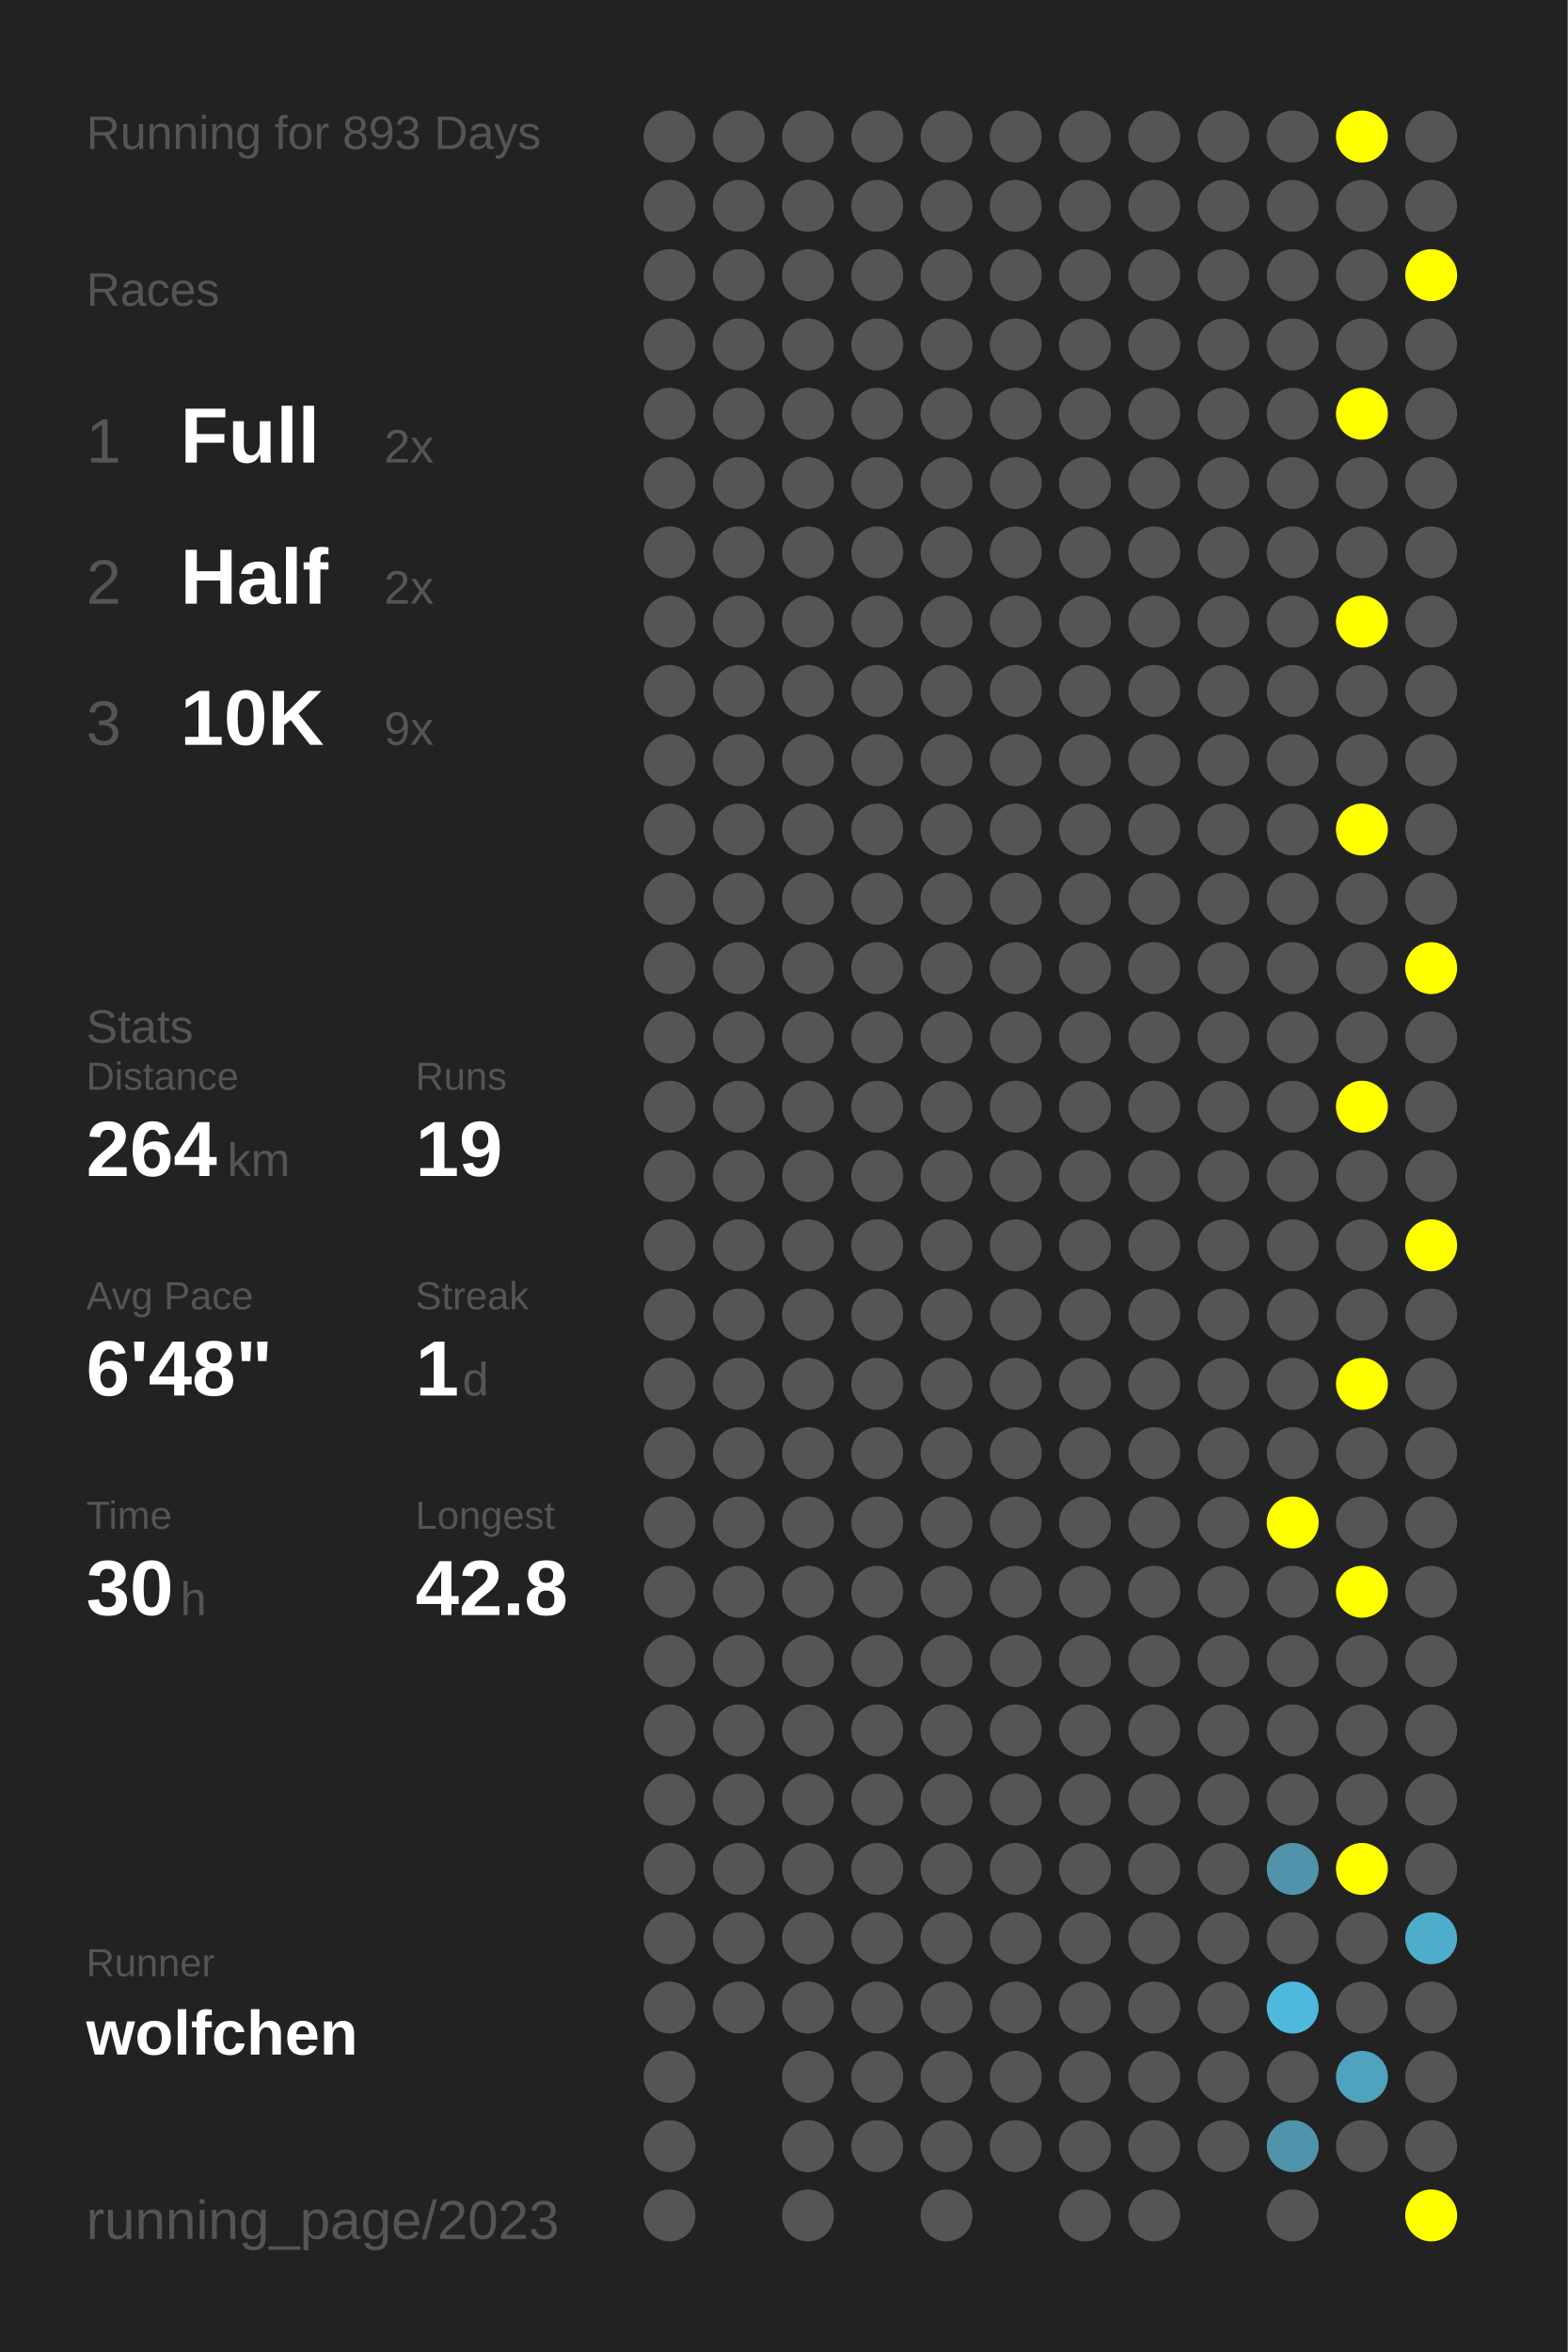
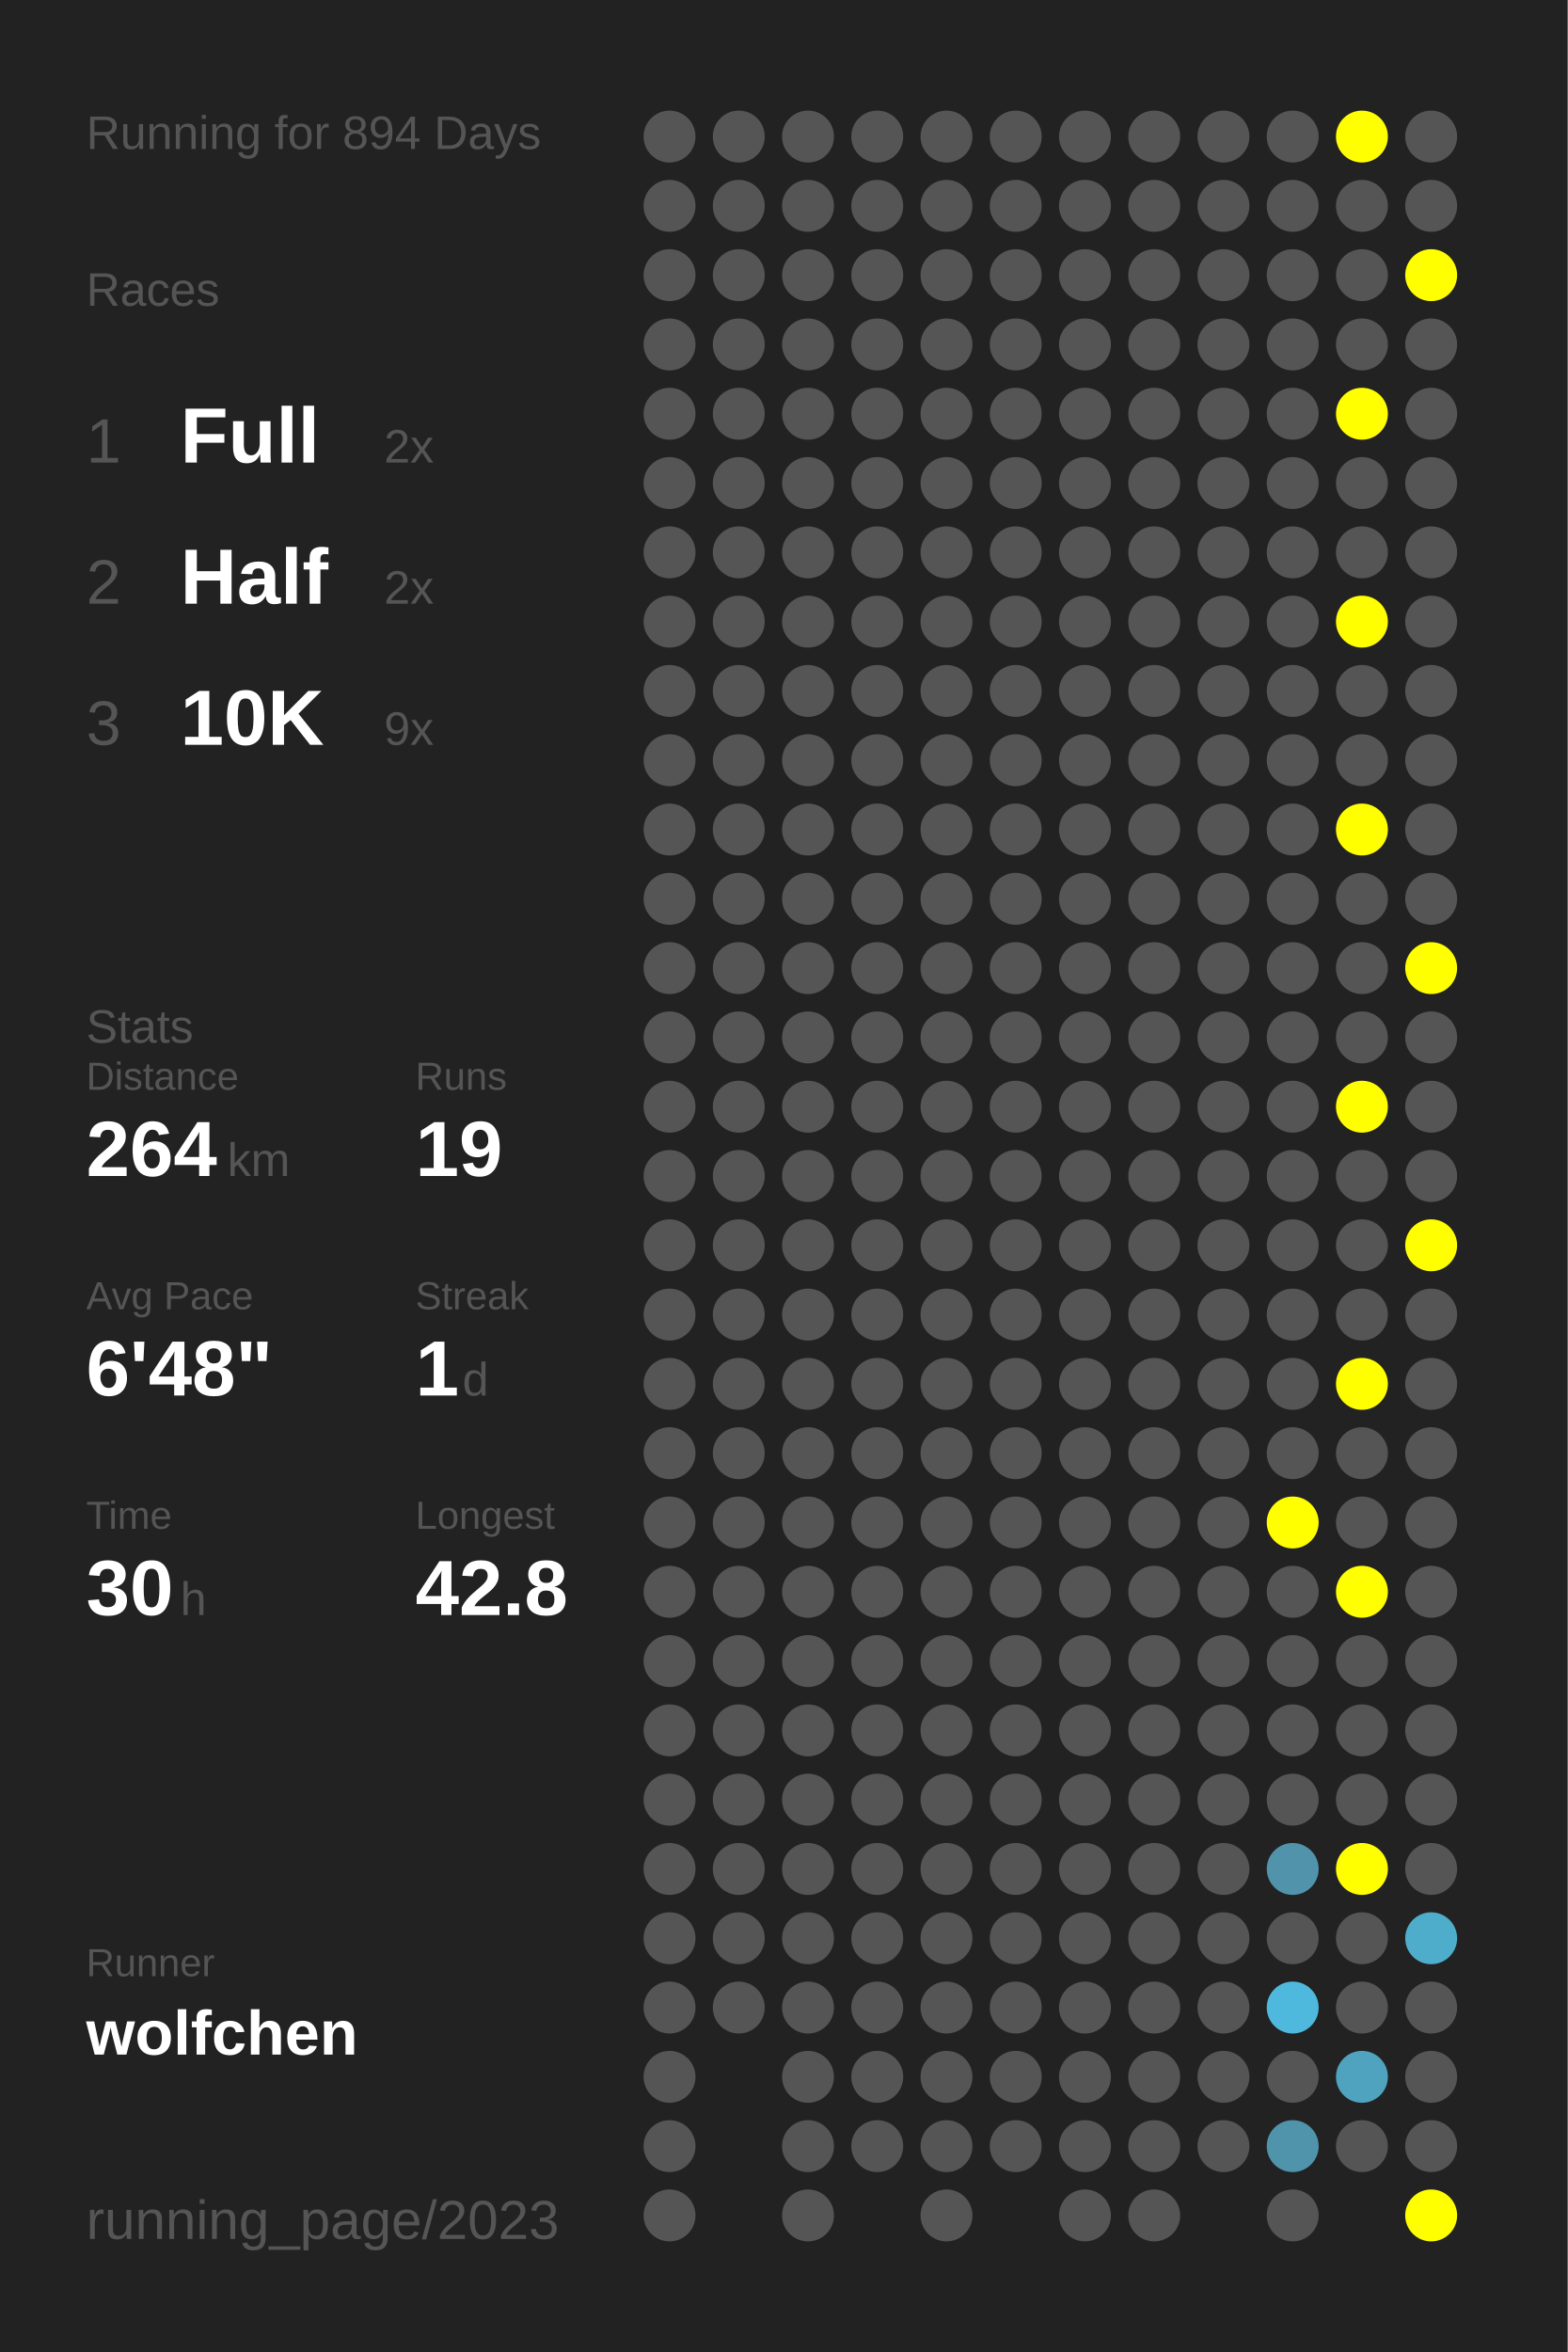
<svg xmlns="http://www.w3.org/2000/svg" baseProfile="full" height="300mm" version="1.1" viewBox="0,0,200,300" width="200mm">
  <defs />
  <rect fill="#222222" height="300" width="200" x="0" y="0" />
-   <text fill="#555555" style="font-size:6px; font-family:Arial;" x="11" y="19">Running for 893 Days</text>
+   <text fill="#555555" style="font-size:6px; font-family:Arial;" x="11" y="19">Running for 894 Days</text>
  <text fill="#555555" style="font-size:6px; font-family:Arial;" x="11" y="39">Races</text>
  <text fill="#555555" style="font-size:8px; font-family:Arial;" x="11" y="59">1</text>
  <text fill="#FFFFFF" style="font-size:10px; font-family:Arial; font-weight:bold;" x="23" y="59">Full</text>
  <text fill="#555555" style="font-size:6px; font-family:Arial;" x="49" y="59">2x</text>
  <text fill="#555555" style="font-size:8px; font-family:Arial;" x="11" y="77">2</text>
  <text fill="#FFFFFF" style="font-size:10px; font-family:Arial; font-weight:bold;" x="23" y="77">Half</text>
  <text fill="#555555" style="font-size:6px; font-family:Arial;" x="49" y="77">2x</text>
  <text fill="#555555" style="font-size:8px; font-family:Arial;" x="11" y="95">3</text>
  <text fill="#FFFFFF" style="font-size:10px; font-family:Arial; font-weight:bold;" x="23" y="95">10K</text>
  <text fill="#555555" style="font-size:6px; font-family:Arial;" x="49" y="95">9x</text>
  <text fill="#555555" style="font-size:6px; font-family:Arial;" x="11" y="133">Stats</text>
  <text fill="#555555" style="font-size:5px; font-family:Arial;" x="11" y="139">Distance</text>
  <text fill="#FFFFFF" style="font-size:10px; font-family:Arial; font-weight:bold;" x="11" y="150">264</text>
  <text fill="#555555" style="font-size:6px; font-family:Arial;" x="29" y="150">km</text>
  <text fill="#555555" style="font-size:5px; font-family:Arial;" x="53" y="139">Runs</text>
  <text fill="#FFFFFF" style="font-size:10px; font-family:Arial; font-weight:bold;" x="53" y="150">19</text>
  <text fill="#555555" style="font-size:5px; font-family:Arial;" x="11" y="167">Avg Pace</text>
  <text fill="#FFFFFF" style="font-size:10px; font-family:Arial; font-weight:bold;" x="11" y="178">6'48"</text>
  <text fill="#555555" style="font-size:5px; font-family:Arial;" x="53" y="167">Streak</text>
  <text fill="#FFFFFF" style="font-size:10px; font-family:Arial; font-weight:bold;" x="53" y="178">1</text>
  <text fill="#555555" style="font-size:6px; font-family:Arial;" x="59" y="178">d</text>
  <text fill="#555555" style="font-size:5px; font-family:Arial;" x="11" y="195">Time</text>
  <text fill="#FFFFFF" style="font-size:10px; font-family:Arial; font-weight:bold;" x="11" y="206">30</text>
  <text fill="#555555" style="font-size:6px; font-family:Arial;" x="23" y="206">h</text>
  <text fill="#555555" style="font-size:5px; font-family:Arial;" x="53" y="195">Longest</text>
  <text fill="#FFFFFF" style="font-size:10px; font-family:Arial; font-weight:bold;" x="53" y="206">42.8</text>
  <text fill="#555555" style="font-size:5px; font-family:Arial;" x="11" y="252.065">Runner</text>
  <text fill="#FFFFFF" style="font-size:8px; font-family:Arial; font-weight:bold;" x="11" y="262.065">wolfchen</text>
  <text fill="#555555" style="font-size:7px; font-family:Arial;" x="11" y="285.581">running_page/2023</text>
  <circle cx="85.417" cy="17.419" fill="#555555" r="3.312" />
  <circle cx="85.417" cy="26.258" fill="#555555" r="3.312" />
  <circle cx="85.417" cy="35.097" fill="#555555" r="3.312" />
  <circle cx="85.417" cy="43.935" fill="#555555" r="3.312" />
  <circle cx="85.417" cy="52.774" fill="#555555" r="3.312" />
  <circle cx="85.417" cy="61.613" fill="#555555" r="3.312" />
  <circle cx="85.417" cy="70.452" fill="#555555" r="3.312" />
  <circle cx="85.417" cy="79.29" fill="#555555" r="3.312" />
  <circle cx="85.417" cy="88.129" fill="#555555" r="3.312" />
  <circle cx="85.417" cy="96.968" fill="#555555" r="3.312" />
  <circle cx="85.417" cy="105.806" fill="#555555" r="3.312" />
  <circle cx="85.417" cy="114.645" fill="#555555" r="3.312" />
  <circle cx="85.417" cy="123.484" fill="#555555" r="3.312" />
  <circle cx="85.417" cy="132.323" fill="#555555" r="3.312" />
  <circle cx="85.417" cy="141.161" fill="#555555" r="3.312" />
  <circle cx="85.417" cy="150" fill="#555555" r="3.312" />
  <circle cx="85.417" cy="158.839" fill="#555555" r="3.312" />
  <circle cx="85.417" cy="167.677" fill="#555555" r="3.312" />
  <circle cx="85.417" cy="176.516" fill="#555555" r="3.312" />
  <circle cx="85.417" cy="185.355" fill="#555555" r="3.312" />
  <circle cx="85.417" cy="194.194" fill="#555555" r="3.312" />
  <circle cx="85.417" cy="203.032" fill="#555555" r="3.312" />
  <circle cx="85.417" cy="211.871" fill="#555555" r="3.312" />
  <circle cx="85.417" cy="220.71" fill="#555555" r="3.312" />
  <circle cx="85.417" cy="229.548" fill="#555555" r="3.312" />
  <circle cx="85.417" cy="238.387" fill="#555555" r="3.312" />
  <circle cx="85.417" cy="247.226" fill="#555555" r="3.312" />
  <circle cx="85.417" cy="256.065" fill="#555555" r="3.312" />
  <circle cx="85.417" cy="264.903" fill="#555555" r="3.312" />
  <circle cx="85.417" cy="273.742" fill="#555555" r="3.312" />
  <circle cx="85.417" cy="282.581" fill="#555555" r="3.312" />
  <circle cx="94.25" cy="17.419" fill="#555555" r="3.312" />
  <circle cx="94.25" cy="26.258" fill="#555555" r="3.312" />
  <circle cx="94.25" cy="35.097" fill="#555555" r="3.312" />
  <circle cx="94.25" cy="43.935" fill="#555555" r="3.312" />
  <circle cx="94.25" cy="52.774" fill="#555555" r="3.312" />
  <circle cx="94.25" cy="61.613" fill="#555555" r="3.312" />
  <circle cx="94.25" cy="70.452" fill="#555555" r="3.312" />
  <circle cx="94.25" cy="79.29" fill="#555555" r="3.312" />
  <circle cx="94.25" cy="88.129" fill="#555555" r="3.312" />
  <circle cx="94.25" cy="96.968" fill="#555555" r="3.312" />
  <circle cx="94.25" cy="105.806" fill="#555555" r="3.312" />
  <circle cx="94.25" cy="114.645" fill="#555555" r="3.312" />
  <circle cx="94.25" cy="123.484" fill="#555555" r="3.312" />
  <circle cx="94.25" cy="132.323" fill="#555555" r="3.312" />
  <circle cx="94.25" cy="141.161" fill="#555555" r="3.312" />
  <circle cx="94.25" cy="150" fill="#555555" r="3.312" />
  <circle cx="94.25" cy="158.839" fill="#555555" r="3.312" />
  <circle cx="94.25" cy="167.677" fill="#555555" r="3.312" />
  <circle cx="94.25" cy="176.516" fill="#555555" r="3.312" />
  <circle cx="94.25" cy="185.355" fill="#555555" r="3.312" />
  <circle cx="94.25" cy="194.194" fill="#555555" r="3.312" />
  <circle cx="94.25" cy="203.032" fill="#555555" r="3.312" />
  <circle cx="94.25" cy="211.871" fill="#555555" r="3.312" />
  <circle cx="94.25" cy="220.71" fill="#555555" r="3.312" />
  <circle cx="94.25" cy="229.548" fill="#555555" r="3.312" />
  <circle cx="94.25" cy="238.387" fill="#555555" r="3.312" />
  <circle cx="94.25" cy="247.226" fill="#555555" r="3.312" />
  <circle cx="94.25" cy="256.065" fill="#555555" r="3.312" />
  <circle cx="103.083" cy="17.419" fill="#555555" r="3.312" />
  <circle cx="103.083" cy="26.258" fill="#555555" r="3.312" />
  <circle cx="103.083" cy="35.097" fill="#555555" r="3.312" />
  <circle cx="103.083" cy="43.935" fill="#555555" r="3.312" />
  <circle cx="103.083" cy="52.774" fill="#555555" r="3.312" />
  <circle cx="103.083" cy="61.613" fill="#555555" r="3.312" />
  <circle cx="103.083" cy="70.452" fill="#555555" r="3.312" />
  <circle cx="103.083" cy="79.29" fill="#555555" r="3.312" />
  <circle cx="103.083" cy="88.129" fill="#555555" r="3.312" />
  <circle cx="103.083" cy="96.968" fill="#555555" r="3.312" />
  <circle cx="103.083" cy="105.806" fill="#555555" r="3.312" />
  <circle cx="103.083" cy="114.645" fill="#555555" r="3.312" />
  <circle cx="103.083" cy="123.484" fill="#555555" r="3.312" />
  <circle cx="103.083" cy="132.323" fill="#555555" r="3.312" />
  <circle cx="103.083" cy="141.161" fill="#555555" r="3.312" />
  <circle cx="103.083" cy="150" fill="#555555" r="3.312" />
  <circle cx="103.083" cy="158.839" fill="#555555" r="3.312" />
  <circle cx="103.083" cy="167.677" fill="#555555" r="3.312" />
  <circle cx="103.083" cy="176.516" fill="#555555" r="3.312" />
  <circle cx="103.083" cy="185.355" fill="#555555" r="3.312" />
  <circle cx="103.083" cy="194.194" fill="#555555" r="3.312" />
  <circle cx="103.083" cy="203.032" fill="#555555" r="3.312" />
  <circle cx="103.083" cy="211.871" fill="#555555" r="3.312" />
  <circle cx="103.083" cy="220.71" fill="#555555" r="3.312" />
  <circle cx="103.083" cy="229.548" fill="#555555" r="3.312" />
  <circle cx="103.083" cy="238.387" fill="#555555" r="3.312" />
  <circle cx="103.083" cy="247.226" fill="#555555" r="3.312" />
  <circle cx="103.083" cy="256.065" fill="#555555" r="3.312" />
  <circle cx="103.083" cy="264.903" fill="#555555" r="3.312" />
  <circle cx="103.083" cy="273.742" fill="#555555" r="3.312" />
  <circle cx="103.083" cy="282.581" fill="#555555" r="3.312" />
  <circle cx="111.917" cy="17.419" fill="#555555" r="3.312" />
  <circle cx="111.917" cy="26.258" fill="#555555" r="3.312" />
  <circle cx="111.917" cy="35.097" fill="#555555" r="3.312" />
  <circle cx="111.917" cy="43.935" fill="#555555" r="3.312" />
  <circle cx="111.917" cy="52.774" fill="#555555" r="3.312" />
  <circle cx="111.917" cy="61.613" fill="#555555" r="3.312" />
  <circle cx="111.917" cy="70.452" fill="#555555" r="3.312" />
  <circle cx="111.917" cy="79.29" fill="#555555" r="3.312" />
  <circle cx="111.917" cy="88.129" fill="#555555" r="3.312" />
  <circle cx="111.917" cy="96.968" fill="#555555" r="3.312" />
  <circle cx="111.917" cy="105.806" fill="#555555" r="3.312" />
  <circle cx="111.917" cy="114.645" fill="#555555" r="3.312" />
  <circle cx="111.917" cy="123.484" fill="#555555" r="3.312" />
  <circle cx="111.917" cy="132.323" fill="#555555" r="3.312" />
  <circle cx="111.917" cy="141.161" fill="#555555" r="3.312" />
  <circle cx="111.917" cy="150" fill="#555555" r="3.312" />
  <circle cx="111.917" cy="158.839" fill="#555555" r="3.312" />
  <circle cx="111.917" cy="167.677" fill="#555555" r="3.312" />
  <circle cx="111.917" cy="176.516" fill="#555555" r="3.312" />
  <circle cx="111.917" cy="185.355" fill="#555555" r="3.312" />
  <circle cx="111.917" cy="194.194" fill="#555555" r="3.312" />
  <circle cx="111.917" cy="203.032" fill="#555555" r="3.312" />
  <circle cx="111.917" cy="211.871" fill="#555555" r="3.312" />
  <circle cx="111.917" cy="220.71" fill="#555555" r="3.312" />
  <circle cx="111.917" cy="229.548" fill="#555555" r="3.312" />
  <circle cx="111.917" cy="238.387" fill="#555555" r="3.312" />
  <circle cx="111.917" cy="247.226" fill="#555555" r="3.312" />
  <circle cx="111.917" cy="256.065" fill="#555555" r="3.312" />
  <circle cx="111.917" cy="264.903" fill="#555555" r="3.312" />
  <circle cx="111.917" cy="273.742" fill="#555555" r="3.312" />
  <circle cx="120.75" cy="17.419" fill="#555555" r="3.312" />
  <circle cx="120.75" cy="26.258" fill="#555555" r="3.312" />
  <circle cx="120.75" cy="35.097" fill="#555555" r="3.312" />
  <circle cx="120.75" cy="43.935" fill="#555555" r="3.312" />
  <circle cx="120.75" cy="52.774" fill="#555555" r="3.312" />
  <circle cx="120.75" cy="61.613" fill="#555555" r="3.312" />
  <circle cx="120.75" cy="70.452" fill="#555555" r="3.312" />
  <circle cx="120.75" cy="79.29" fill="#555555" r="3.312" />
  <circle cx="120.75" cy="88.129" fill="#555555" r="3.312" />
  <circle cx="120.75" cy="96.968" fill="#555555" r="3.312" />
  <circle cx="120.75" cy="105.806" fill="#555555" r="3.312" />
  <circle cx="120.75" cy="114.645" fill="#555555" r="3.312" />
  <circle cx="120.75" cy="123.484" fill="#555555" r="3.312" />
  <circle cx="120.75" cy="132.323" fill="#555555" r="3.312" />
  <circle cx="120.75" cy="141.161" fill="#555555" r="3.312" />
  <circle cx="120.75" cy="150" fill="#555555" r="3.312" />
  <circle cx="120.75" cy="158.839" fill="#555555" r="3.312" />
  <circle cx="120.75" cy="167.677" fill="#555555" r="3.312" />
  <circle cx="120.75" cy="176.516" fill="#555555" r="3.312" />
  <circle cx="120.75" cy="185.355" fill="#555555" r="3.312" />
  <circle cx="120.75" cy="194.194" fill="#555555" r="3.312" />
  <circle cx="120.75" cy="203.032" fill="#555555" r="3.312" />
  <circle cx="120.75" cy="211.871" fill="#555555" r="3.312" />
  <circle cx="120.75" cy="220.71" fill="#555555" r="3.312" />
  <circle cx="120.75" cy="229.548" fill="#555555" r="3.312" />
  <circle cx="120.75" cy="238.387" fill="#555555" r="3.312" />
  <circle cx="120.75" cy="247.226" fill="#555555" r="3.312" />
  <circle cx="120.75" cy="256.065" fill="#555555" r="3.312" />
  <circle cx="120.75" cy="264.903" fill="#555555" r="3.312" />
  <circle cx="120.75" cy="273.742" fill="#555555" r="3.312" />
  <circle cx="120.75" cy="282.581" fill="#555555" r="3.312" />
  <circle cx="129.583" cy="17.419" fill="#555555" r="3.312" />
  <circle cx="129.583" cy="26.258" fill="#555555" r="3.312" />
  <circle cx="129.583" cy="35.097" fill="#555555" r="3.312" />
  <circle cx="129.583" cy="43.935" fill="#555555" r="3.312" />
  <circle cx="129.583" cy="52.774" fill="#555555" r="3.312" />
  <circle cx="129.583" cy="61.613" fill="#555555" r="3.312" />
  <circle cx="129.583" cy="70.452" fill="#555555" r="3.312" />
  <circle cx="129.583" cy="79.29" fill="#555555" r="3.312" />
  <circle cx="129.583" cy="88.129" fill="#555555" r="3.312" />
  <circle cx="129.583" cy="96.968" fill="#555555" r="3.312" />
  <circle cx="129.583" cy="105.806" fill="#555555" r="3.312" />
  <circle cx="129.583" cy="114.645" fill="#555555" r="3.312" />
  <circle cx="129.583" cy="123.484" fill="#555555" r="3.312" />
  <circle cx="129.583" cy="132.323" fill="#555555" r="3.312" />
  <circle cx="129.583" cy="141.161" fill="#555555" r="3.312" />
  <circle cx="129.583" cy="150" fill="#555555" r="3.312" />
  <circle cx="129.583" cy="158.839" fill="#555555" r="3.312" />
  <circle cx="129.583" cy="167.677" fill="#555555" r="3.312" />
  <circle cx="129.583" cy="176.516" fill="#555555" r="3.312" />
  <circle cx="129.583" cy="185.355" fill="#555555" r="3.312" />
  <circle cx="129.583" cy="194.194" fill="#555555" r="3.312" />
  <circle cx="129.583" cy="203.032" fill="#555555" r="3.312" />
  <circle cx="129.583" cy="211.871" fill="#555555" r="3.312" />
  <circle cx="129.583" cy="220.71" fill="#555555" r="3.312" />
  <circle cx="129.583" cy="229.548" fill="#555555" r="3.312" />
  <circle cx="129.583" cy="238.387" fill="#555555" r="3.312" />
  <circle cx="129.583" cy="247.226" fill="#555555" r="3.312" />
  <circle cx="129.583" cy="256.065" fill="#555555" r="3.312" />
  <circle cx="129.583" cy="264.903" fill="#555555" r="3.312" />
  <circle cx="129.583" cy="273.742" fill="#555555" r="3.312" />
  <circle cx="138.417" cy="17.419" fill="#555555" r="3.312" />
  <circle cx="138.417" cy="26.258" fill="#555555" r="3.312" />
  <circle cx="138.417" cy="35.097" fill="#555555" r="3.312" />
  <circle cx="138.417" cy="43.935" fill="#555555" r="3.312" />
  <circle cx="138.417" cy="52.774" fill="#555555" r="3.312" />
  <circle cx="138.417" cy="61.613" fill="#555555" r="3.312" />
  <circle cx="138.417" cy="70.452" fill="#555555" r="3.312" />
  <circle cx="138.417" cy="79.29" fill="#555555" r="3.312" />
  <circle cx="138.417" cy="88.129" fill="#555555" r="3.312" />
  <circle cx="138.417" cy="96.968" fill="#555555" r="3.312" />
  <circle cx="138.417" cy="105.806" fill="#555555" r="3.312" />
  <circle cx="138.417" cy="114.645" fill="#555555" r="3.312" />
  <circle cx="138.417" cy="123.484" fill="#555555" r="3.312" />
  <circle cx="138.417" cy="132.323" fill="#555555" r="3.312" />
  <circle cx="138.417" cy="141.161" fill="#555555" r="3.312" />
  <circle cx="138.417" cy="150" fill="#555555" r="3.312" />
  <circle cx="138.417" cy="158.839" fill="#555555" r="3.312" />
  <circle cx="138.417" cy="167.677" fill="#555555" r="3.312" />
  <circle cx="138.417" cy="176.516" fill="#555555" r="3.312" />
  <circle cx="138.417" cy="185.355" fill="#555555" r="3.312" />
  <circle cx="138.417" cy="194.194" fill="#555555" r="3.312" />
  <circle cx="138.417" cy="203.032" fill="#555555" r="3.312" />
  <circle cx="138.417" cy="211.871" fill="#555555" r="3.312" />
  <circle cx="138.417" cy="220.71" fill="#555555" r="3.312" />
  <circle cx="138.417" cy="229.548" fill="#555555" r="3.312" />
  <circle cx="138.417" cy="238.387" fill="#555555" r="3.312" />
  <circle cx="138.417" cy="247.226" fill="#555555" r="3.312" />
  <circle cx="138.417" cy="256.065" fill="#555555" r="3.312" />
  <circle cx="138.417" cy="264.903" fill="#555555" r="3.312" />
  <circle cx="138.417" cy="273.742" fill="#555555" r="3.312" />
  <circle cx="138.417" cy="282.581" fill="#555555" r="3.312" />
  <circle cx="147.25" cy="17.419" fill="#555555" r="3.312" />
  <circle cx="147.25" cy="26.258" fill="#555555" r="3.312" />
  <circle cx="147.25" cy="35.097" fill="#555555" r="3.312" />
  <circle cx="147.25" cy="43.935" fill="#555555" r="3.312" />
  <circle cx="147.25" cy="52.774" fill="#555555" r="3.312" />
  <circle cx="147.25" cy="61.613" fill="#555555" r="3.312" />
  <circle cx="147.25" cy="70.452" fill="#555555" r="3.312" />
  <circle cx="147.25" cy="79.29" fill="#555555" r="3.312" />
  <circle cx="147.25" cy="88.129" fill="#555555" r="3.312" />
  <circle cx="147.25" cy="96.968" fill="#555555" r="3.312" />
  <circle cx="147.25" cy="105.806" fill="#555555" r="3.312" />
  <circle cx="147.25" cy="114.645" fill="#555555" r="3.312" />
  <circle cx="147.25" cy="123.484" fill="#555555" r="3.312" />
  <circle cx="147.25" cy="132.323" fill="#555555" r="3.312" />
  <circle cx="147.25" cy="141.161" fill="#555555" r="3.312" />
  <circle cx="147.25" cy="150" fill="#555555" r="3.312" />
  <circle cx="147.25" cy="158.839" fill="#555555" r="3.312" />
  <circle cx="147.25" cy="167.677" fill="#555555" r="3.312" />
  <circle cx="147.25" cy="176.516" fill="#555555" r="3.312" />
  <circle cx="147.25" cy="185.355" fill="#555555" r="3.312" />
  <circle cx="147.25" cy="194.194" fill="#555555" r="3.312" />
  <circle cx="147.25" cy="203.032" fill="#555555" r="3.312" />
  <circle cx="147.25" cy="211.871" fill="#555555" r="3.312" />
  <circle cx="147.25" cy="220.71" fill="#555555" r="3.312" />
  <circle cx="147.25" cy="229.548" fill="#555555" r="3.312" />
  <circle cx="147.25" cy="238.387" fill="#555555" r="3.312" />
  <circle cx="147.25" cy="247.226" fill="#555555" r="3.312" />
  <circle cx="147.25" cy="256.065" fill="#555555" r="3.312" />
  <circle cx="147.25" cy="264.903" fill="#555555" r="3.312" />
  <circle cx="147.25" cy="273.742" fill="#555555" r="3.312" />
  <circle cx="147.25" cy="282.581" fill="#555555" r="3.312" />
  <circle cx="156.083" cy="17.419" fill="#555555" r="3.312" />
  <circle cx="156.083" cy="26.258" fill="#555555" r="3.312" />
  <circle cx="156.083" cy="35.097" fill="#555555" r="3.312" />
  <circle cx="156.083" cy="43.935" fill="#555555" r="3.312" />
  <circle cx="156.083" cy="52.774" fill="#555555" r="3.312" />
  <circle cx="156.083" cy="61.613" fill="#555555" r="3.312" />
  <circle cx="156.083" cy="70.452" fill="#555555" r="3.312" />
  <circle cx="156.083" cy="79.29" fill="#555555" r="3.312" />
  <circle cx="156.083" cy="88.129" fill="#555555" r="3.312" />
  <circle cx="156.083" cy="96.968" fill="#555555" r="3.312" />
  <circle cx="156.083" cy="105.806" fill="#555555" r="3.312" />
  <circle cx="156.083" cy="114.645" fill="#555555" r="3.312" />
  <circle cx="156.083" cy="123.484" fill="#555555" r="3.312" />
  <circle cx="156.083" cy="132.323" fill="#555555" r="3.312" />
  <circle cx="156.083" cy="141.161" fill="#555555" r="3.312" />
  <circle cx="156.083" cy="150" fill="#555555" r="3.312" />
  <circle cx="156.083" cy="158.839" fill="#555555" r="3.312" />
  <circle cx="156.083" cy="167.677" fill="#555555" r="3.312" />
  <circle cx="156.083" cy="176.516" fill="#555555" r="3.312" />
  <circle cx="156.083" cy="185.355" fill="#555555" r="3.312" />
  <circle cx="156.083" cy="194.194" fill="#555555" r="3.312" />
  <circle cx="156.083" cy="203.032" fill="#555555" r="3.312" />
  <circle cx="156.083" cy="211.871" fill="#555555" r="3.312" />
  <circle cx="156.083" cy="220.71" fill="#555555" r="3.312" />
  <circle cx="156.083" cy="229.548" fill="#555555" r="3.312" />
  <circle cx="156.083" cy="238.387" fill="#555555" r="3.312" />
  <circle cx="156.083" cy="247.226" fill="#555555" r="3.312" />
  <circle cx="156.083" cy="256.065" fill="#555555" r="3.312" />
  <circle cx="156.083" cy="264.903" fill="#555555" r="3.312" />
  <circle cx="156.083" cy="273.742" fill="#555555" r="3.312" />
  <circle cx="164.917" cy="17.419" fill="#555555" r="3.312" />
  <circle cx="164.917" cy="26.258" fill="#555555" r="3.312" />
  <circle cx="164.917" cy="35.097" fill="#555555" r="3.312" />
  <circle cx="164.917" cy="43.935" fill="#555555" r="3.312" />
  <circle cx="164.917" cy="52.774" fill="#555555" r="3.312" />
  <circle cx="164.917" cy="61.613" fill="#555555" r="3.312" />
  <circle cx="164.917" cy="70.452" fill="#555555" r="3.312" />
  <circle cx="164.917" cy="79.29" fill="#555555" r="3.312" />
  <circle cx="164.917" cy="88.129" fill="#555555" r="3.312" />
  <circle cx="164.917" cy="96.968" fill="#555555" r="3.312" />
  <circle cx="164.917" cy="105.806" fill="#555555" r="3.312" />
  <circle cx="164.917" cy="114.645" fill="#555555" r="3.312" />
  <circle cx="164.917" cy="123.484" fill="#555555" r="3.312" />
  <circle cx="164.917" cy="132.323" fill="#555555" r="3.312" />
  <circle cx="164.917" cy="141.161" fill="#555555" r="3.312" />
  <circle cx="164.917" cy="150" fill="#555555" r="3.312" />
  <circle cx="164.917" cy="158.839" fill="#555555" r="3.312" />
  <circle cx="164.917" cy="167.677" fill="#555555" r="3.312" />
  <circle cx="164.917" cy="176.516" fill="#555555" r="3.312" />
  <circle cx="164.917" cy="185.355" fill="#555555" r="3.312" />
  <circle cx="164.917" cy="194.194" fill="#FFFF00" r="3.312" />
  <circle cx="164.917" cy="203.032" fill="#555555" r="3.312" />
  <circle cx="164.917" cy="211.871" fill="#555555" r="3.312" />
  <circle cx="164.917" cy="220.71" fill="#555555" r="3.312" />
  <circle cx="164.917" cy="229.548" fill="#555555" r="3.312" />
  <circle cx="164.917" cy="238.387" fill="#5093aa" r="3.312" />
  <circle cx="164.917" cy="247.226" fill="#555555" r="3.312" />
  <circle cx="164.917" cy="256.065" fill="#4eb9dd" r="3.312" />
  <circle cx="164.917" cy="264.903" fill="#555555" r="3.312" />
  <circle cx="164.917" cy="273.742" fill="#5094ab" r="3.312" />
  <circle cx="164.917" cy="282.581" fill="#555555" r="3.312" />
  <circle cx="173.75" cy="17.419" fill="#FFFF00" r="3.312" />
  <circle cx="173.75" cy="26.258" fill="#555555" r="3.312" />
  <circle cx="173.75" cy="35.097" fill="#555555" r="3.312" />
  <circle cx="173.75" cy="43.935" fill="#555555" r="3.312" />
  <circle cx="173.75" cy="52.774" fill="#FFFF00" r="3.312" />
  <circle cx="173.75" cy="61.613" fill="#555555" r="3.312" />
  <circle cx="173.75" cy="70.452" fill="#555555" r="3.312" />
  <circle cx="173.75" cy="79.29" fill="#FFFF00" r="3.312" />
  <circle cx="173.75" cy="88.129" fill="#555555" r="3.312" />
  <circle cx="173.75" cy="96.968" fill="#555555" r="3.312" />
  <circle cx="173.75" cy="105.806" fill="#FFFF00" r="3.312" />
  <circle cx="173.75" cy="114.645" fill="#555555" r="3.312" />
  <circle cx="173.75" cy="123.484" fill="#555555" r="3.312" />
  <circle cx="173.75" cy="132.323" fill="#555555" r="3.312" />
  <circle cx="173.75" cy="141.161" fill="#FFFF00" r="3.312" />
  <circle cx="173.75" cy="150" fill="#555555" r="3.312" />
  <circle cx="173.75" cy="158.839" fill="#555555" r="3.312" />
  <circle cx="173.75" cy="167.677" fill="#555555" r="3.312" />
  <circle cx="173.75" cy="176.516" fill="#FFFF00" r="3.312" />
  <circle cx="173.75" cy="185.355" fill="#555555" r="3.312" />
  <circle cx="173.75" cy="194.194" fill="#555555" r="3.312" />
  <circle cx="173.75" cy="203.032" fill="#FFFF00" r="3.312" />
  <circle cx="173.75" cy="211.871" fill="#555555" r="3.312" />
  <circle cx="173.75" cy="220.71" fill="#555555" r="3.312" />
  <circle cx="173.75" cy="229.548" fill="#555555" r="3.312" />
  <circle cx="173.75" cy="238.387" fill="#FFFF00" r="3.312" />
  <circle cx="173.75" cy="247.226" fill="#555555" r="3.312" />
  <circle cx="173.75" cy="256.065" fill="#555555" r="3.312" />
  <circle cx="173.75" cy="264.903" fill="#4fa3bf" r="3.312" />
  <circle cx="173.75" cy="273.742" fill="#555555" r="3.312" />
  <circle cx="182.583" cy="17.419" fill="#555555" r="3.312" />
  <circle cx="182.583" cy="26.258" fill="#555555" r="3.312" />
  <circle cx="182.583" cy="35.097" fill="#FFFF00" r="3.312" />
  <circle cx="182.583" cy="43.935" fill="#555555" r="3.312" />
  <circle cx="182.583" cy="52.774" fill="#555555" r="3.312" />
  <circle cx="182.583" cy="61.613" fill="#555555" r="3.312" />
  <circle cx="182.583" cy="70.452" fill="#555555" r="3.312" />
  <circle cx="182.583" cy="79.29" fill="#555555" r="3.312" />
  <circle cx="182.583" cy="88.129" fill="#555555" r="3.312" />
  <circle cx="182.583" cy="96.968" fill="#555555" r="3.312" />
  <circle cx="182.583" cy="105.806" fill="#555555" r="3.312" />
  <circle cx="182.583" cy="114.645" fill="#555555" r="3.312" />
  <circle cx="182.583" cy="123.484" fill="#FFFF00" r="3.312" />
  <circle cx="182.583" cy="132.323" fill="#555555" r="3.312" />
  <circle cx="182.583" cy="141.161" fill="#555555" r="3.312" />
  <circle cx="182.583" cy="150" fill="#555555" r="3.312" />
  <circle cx="182.583" cy="158.839" fill="#FFFF00" r="3.312" />
  <circle cx="182.583" cy="167.677" fill="#555555" r="3.312" />
  <circle cx="182.583" cy="176.516" fill="#555555" r="3.312" />
  <circle cx="182.583" cy="185.355" fill="#555555" r="3.312" />
  <circle cx="182.583" cy="194.194" fill="#555555" r="3.312" />
  <circle cx="182.583" cy="203.032" fill="#555555" r="3.312" />
  <circle cx="182.583" cy="211.871" fill="#555555" r="3.312" />
  <circle cx="182.583" cy="220.71" fill="#555555" r="3.312" />
  <circle cx="182.583" cy="229.548" fill="#555555" r="3.312" />
  <circle cx="182.583" cy="238.387" fill="#555555" r="3.312" />
  <circle cx="182.583" cy="247.226" fill="#4fadcc" r="3.312" />
  <circle cx="182.583" cy="256.065" fill="#555555" r="3.312" />
  <circle cx="182.583" cy="264.903" fill="#555555" r="3.312" />
  <circle cx="182.583" cy="273.742" fill="#555555" r="3.312" />
  <circle cx="182.583" cy="282.581" fill="#FFFF00" r="3.312" />
</svg>
